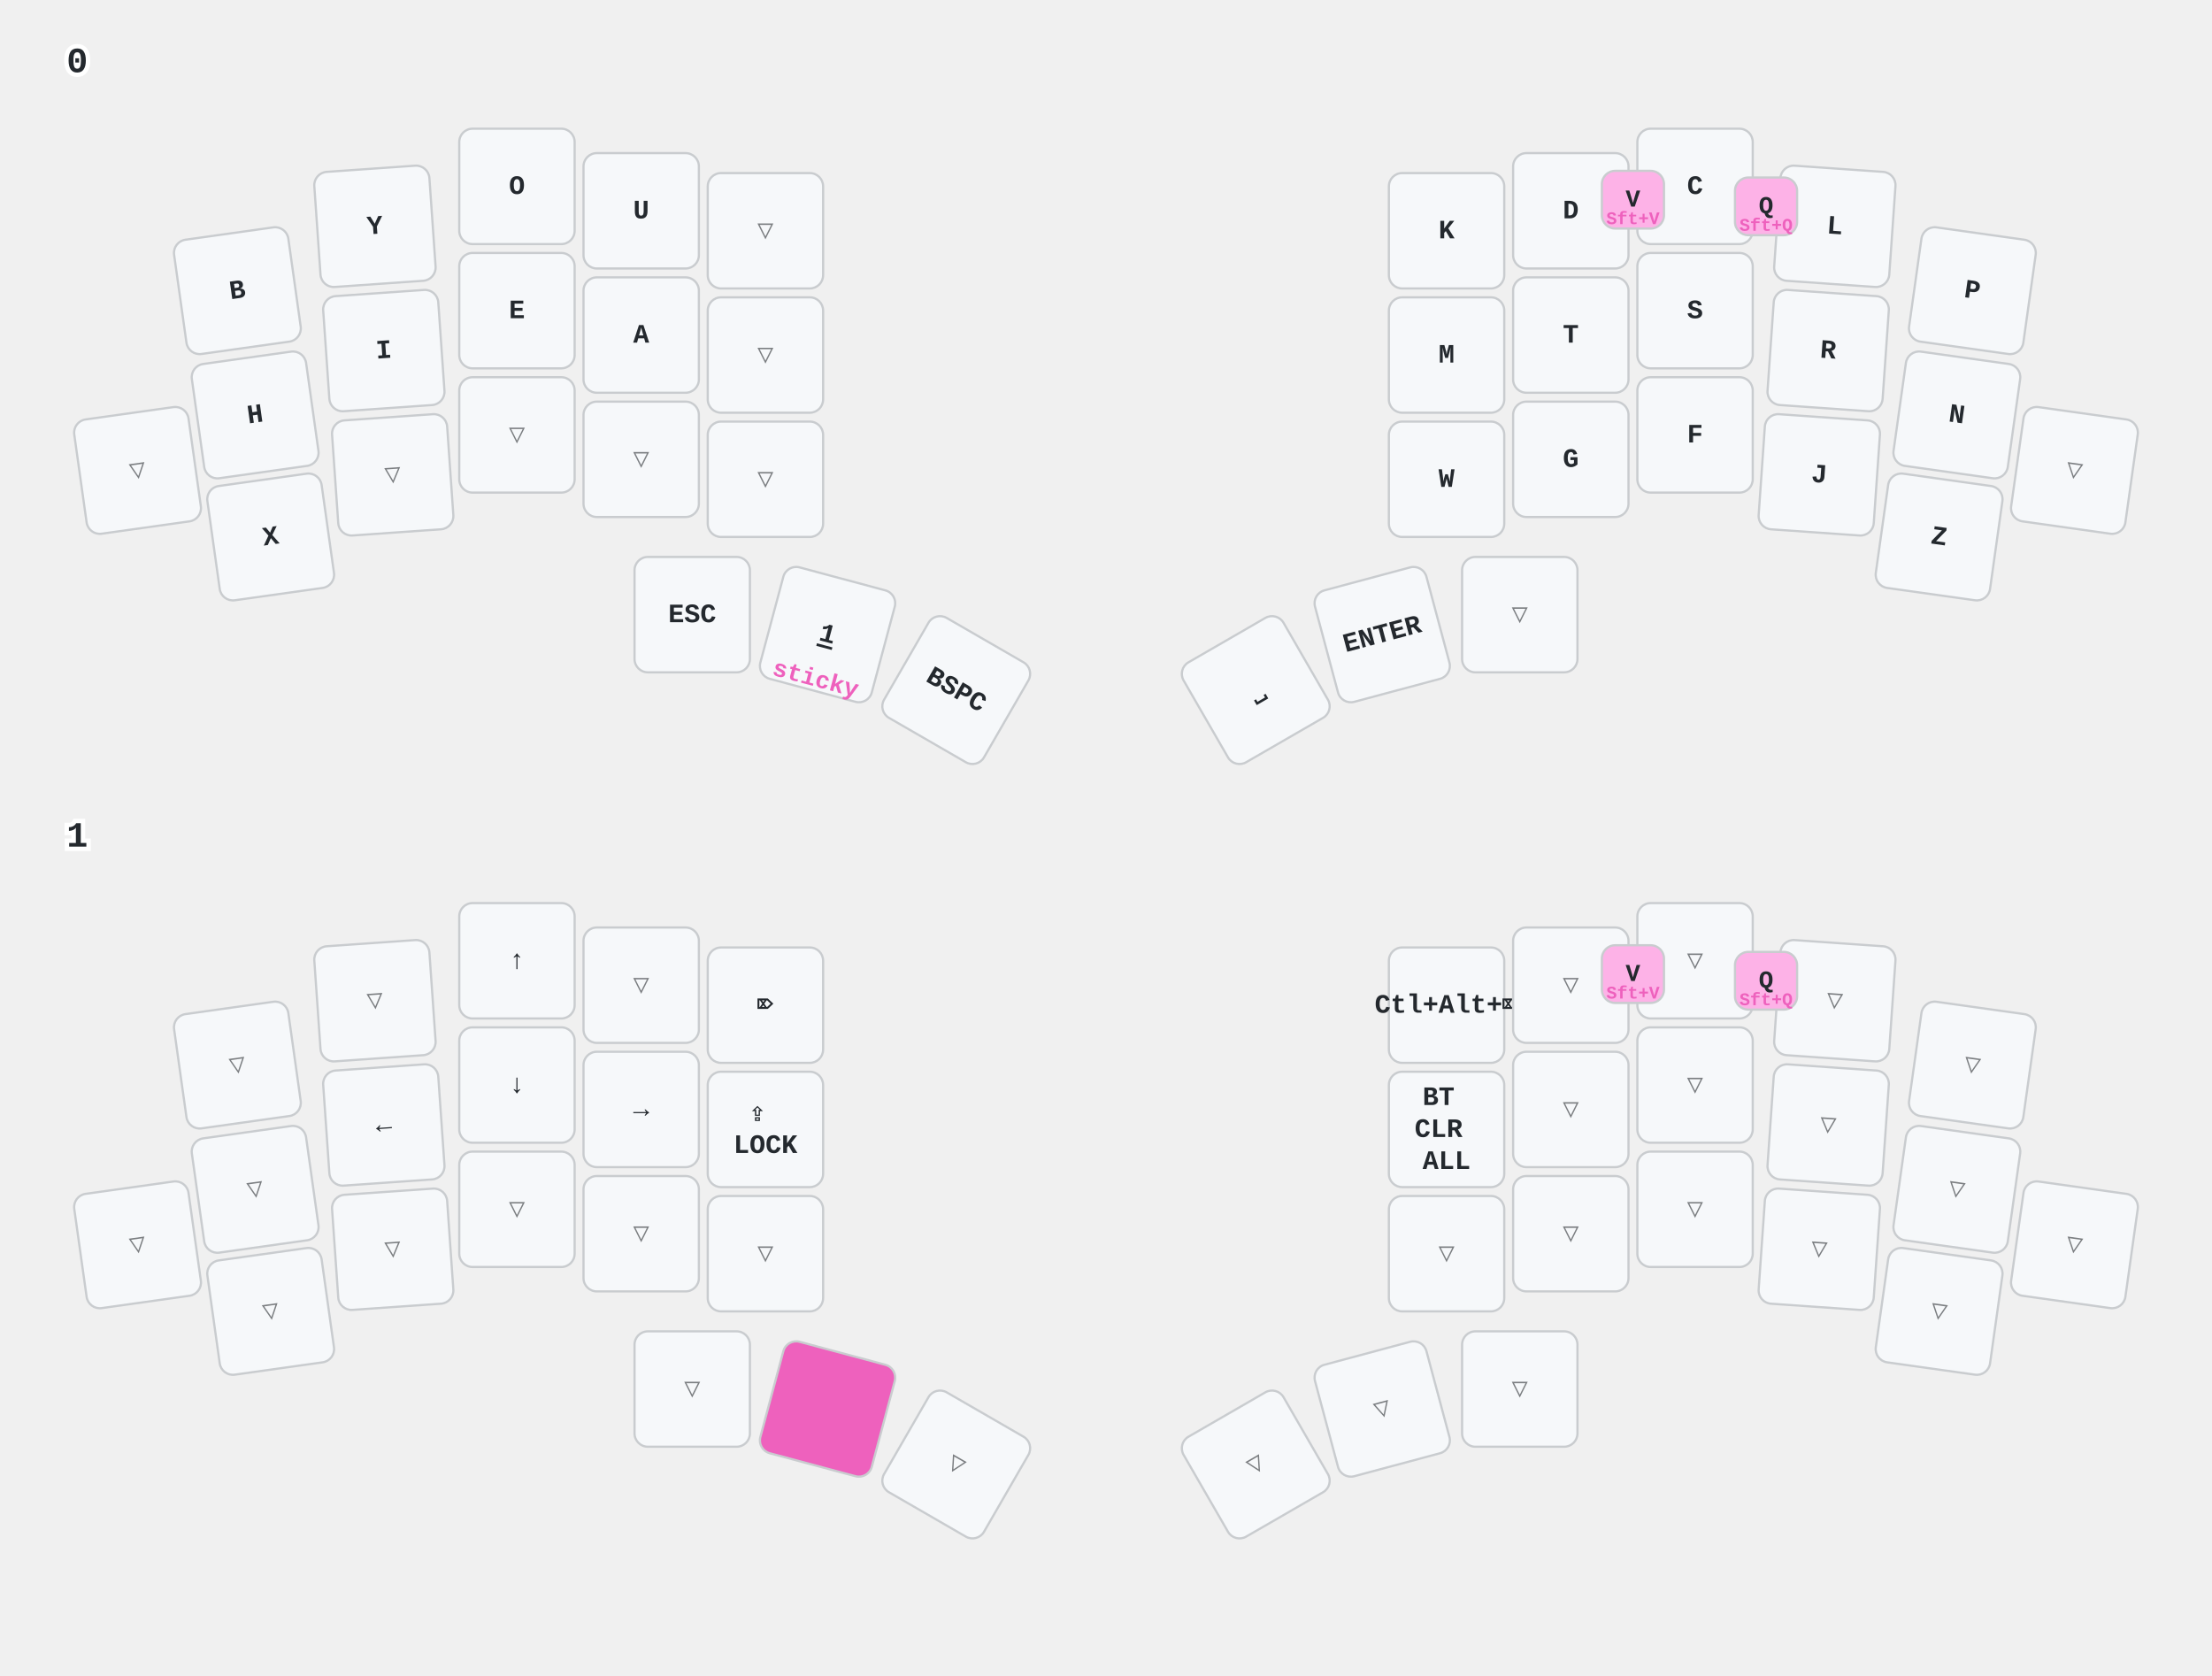
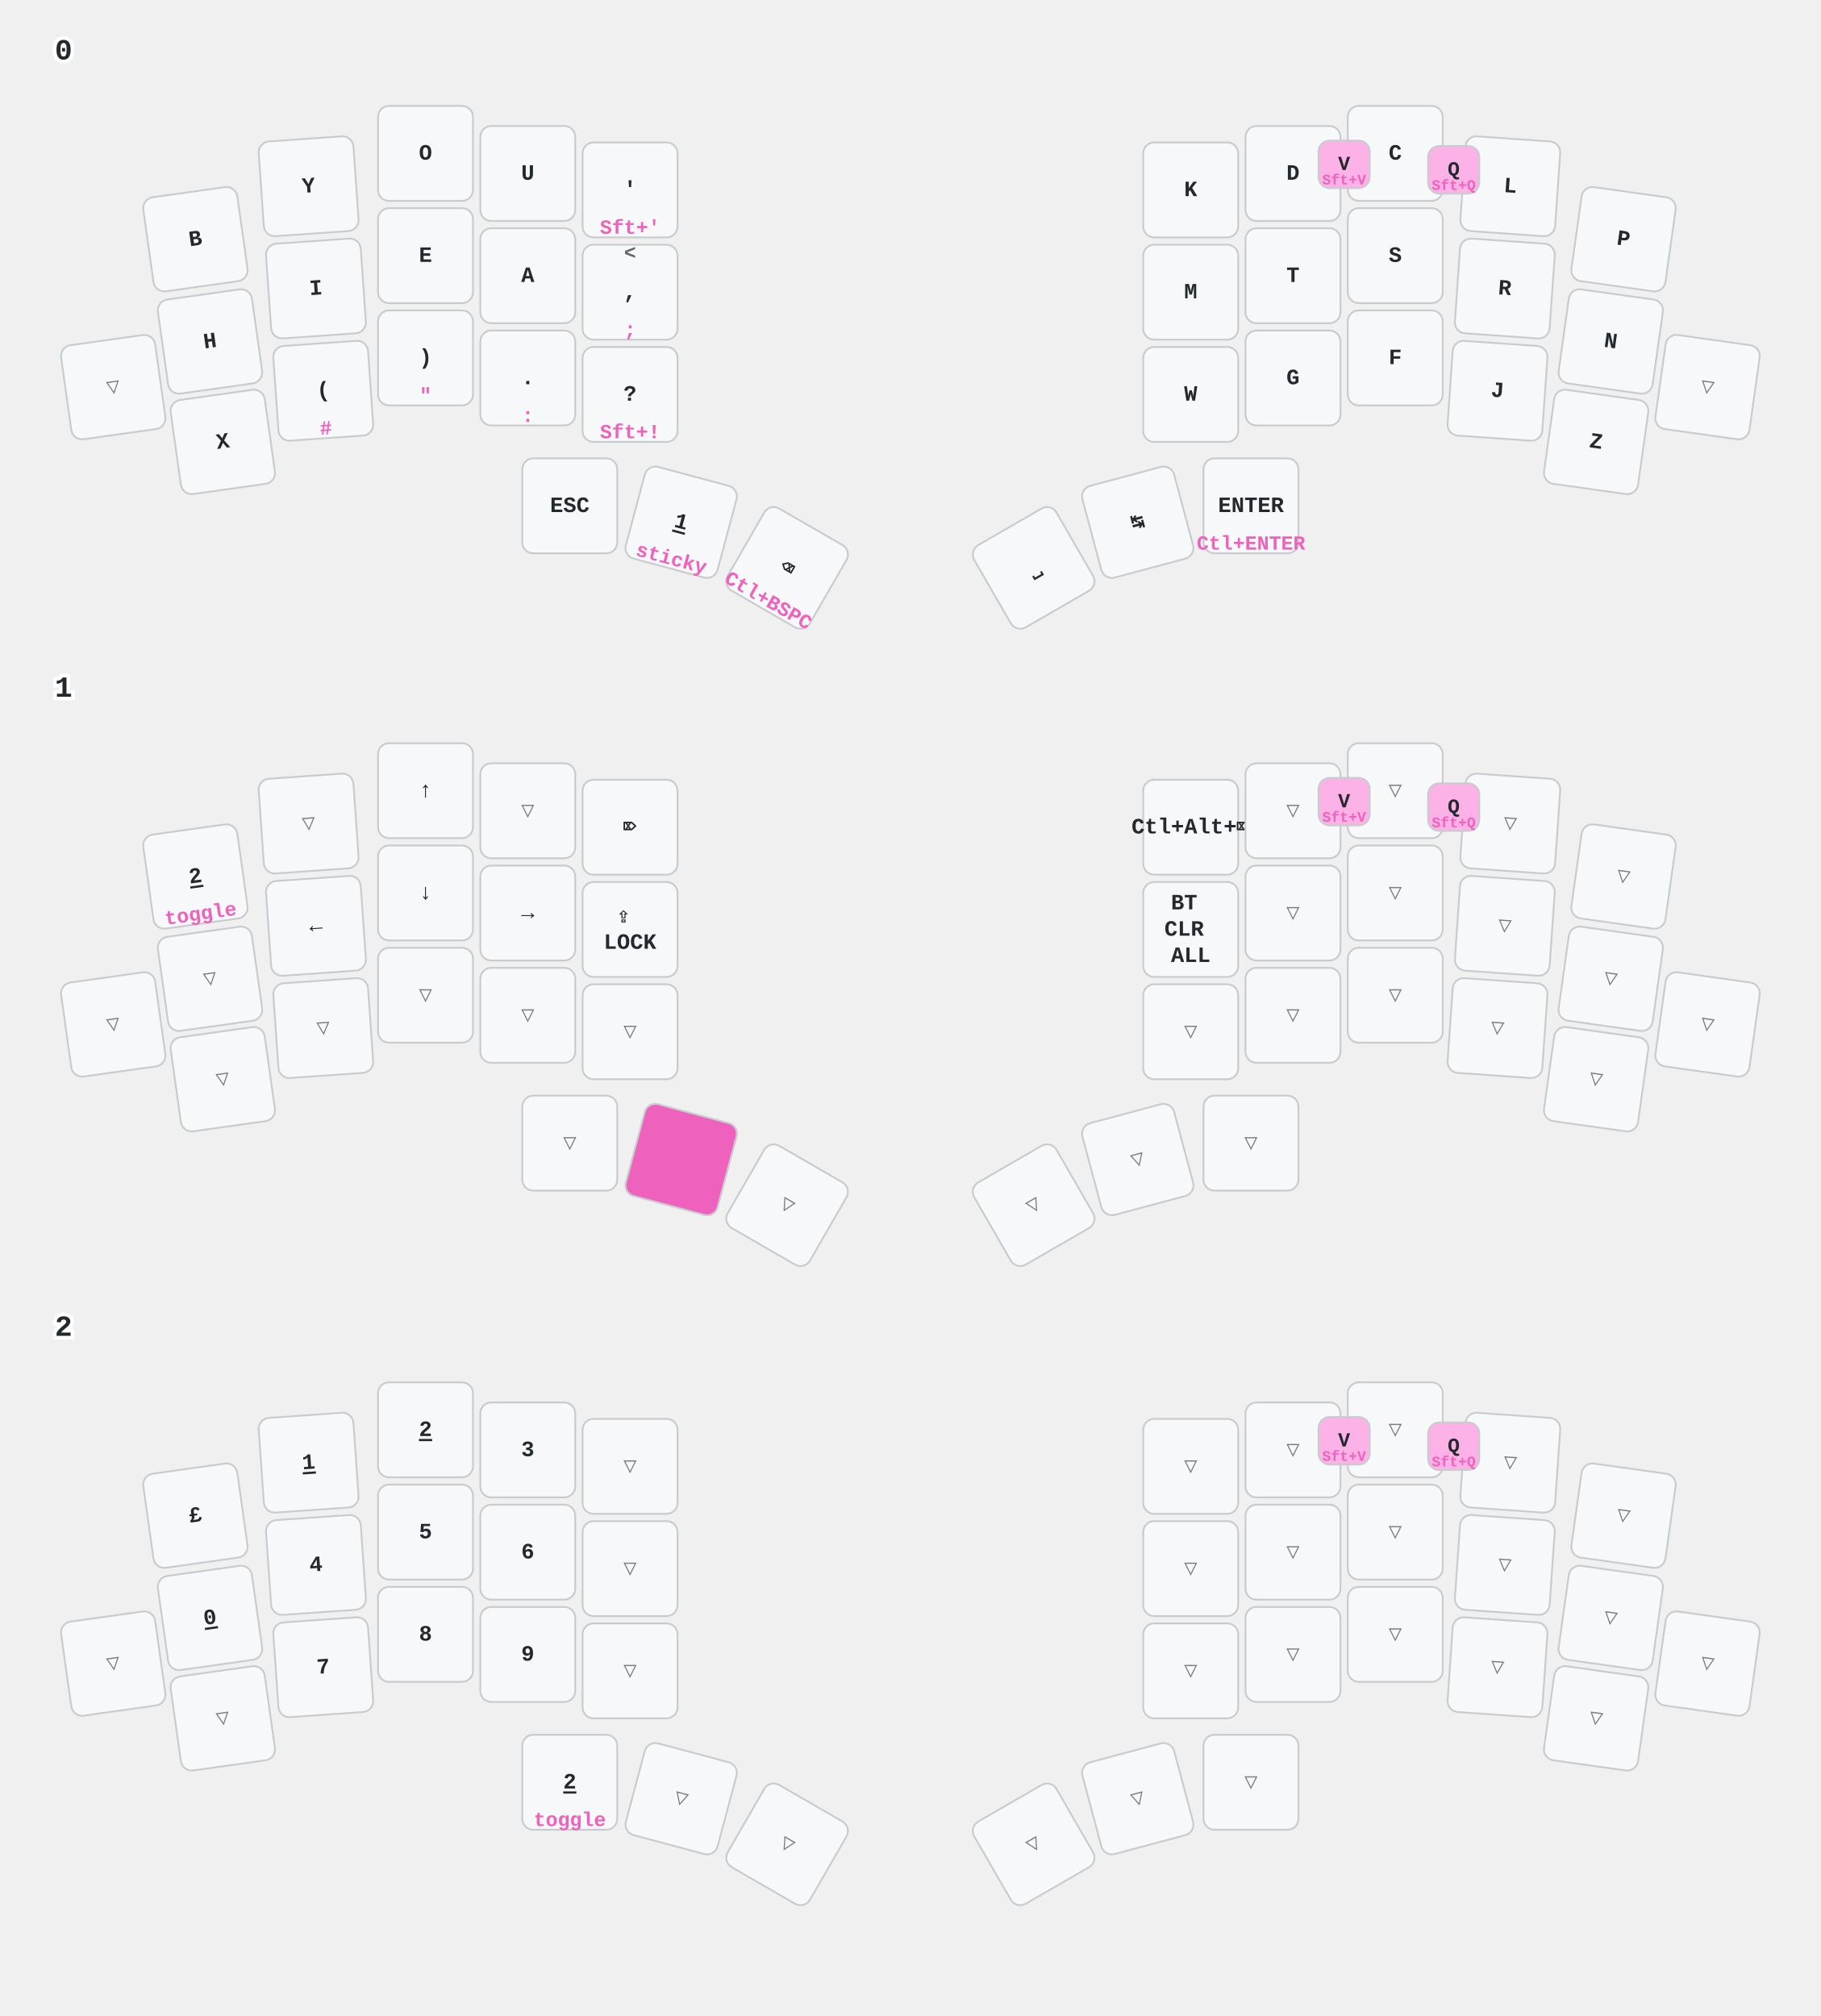
- <svg xmlns="http://www.w3.org/2000/svg" width="997" height="755" viewBox="0 0 997 755" class="keymap">
+ <svg xmlns="http://www.w3.org/2000/svg" width="997" height="1104" viewBox="0 0 997 1104" class="keymap">
  <style>/* inherit to force styles through use tags */
svg path {
    fill: inherit;
}

/* font and background color specifications */
svg.keymap {
    font-family: SFMono-Regular,Consolas,Liberation Mono,Menlo,monospace;
    font-size: 14px;
    font-kerning: normal;
    text-rendering: optimizeLegibility;
    fill: #24292e;
}

/* default key styling */
rect.key {
    fill: #f6f8fa;
}

rect.key, rect.combo {
    stroke: #c9cccf;
    stroke-width: 1;
}

/* default key side styling, only used is draw_key_sides is set */
rect.side {
    filter: brightness(90%);
}

/* color accent for combo boxes */
rect.combo, rect.combo-separate {
    fill: #cdf;
}

/* color accent for held keys */
rect.held, rect.combo.held {
    fill: #fdd;
}

/* color accent for ghost (optional) keys */
rect.ghost, rect.combo.ghost {
    stroke-dasharray: 4, 4;
    stroke-width: 2;
}

text {
    text-anchor: middle;
    dominant-baseline: middle;
}

/* styling for layer labels */
text.label {
    font-weight: bold;
    text-anchor: start;
    stroke: white;
    stroke-width: 4;
    paint-order: stroke;
}

/* styling for optional footer */
text.footer {
    text-anchor: end;
    dominant-baseline: auto;
    stroke: white;
    stroke-width: 4;
    paint-order: stroke;
}

/* styling for combo tap, and key non-tap label text */
text.combo, text.hold, text.shifted, text.left, text.right {
    font-size: 11px;
}

text.hold {
    text-anchor: middle;
    dominant-baseline: auto;
}

text.shifted {
    text-anchor: middle;
    dominant-baseline: hanging;
}

text.left {
    text-anchor: start;
}

text.right {
    text-anchor: end;
}

text.layer-activator {
    text-decoration: underline;
}

/* styling for hold/shifted label text in combo box */
text.combo.hold, text.combo.shifted, text.combo.left, text.combo.right {
    font-size: 8px;
}

/* lighter symbol for transparent keys */
text.trans {
    fill: #7b7e81;
}

/* styling for combo dendrons */
path.combo {
    stroke-width: 1;
    stroke: gray;
    fill: none;
}

/* Start Tabler Icons Cleanup */
/* cannot use height/width with glyphs */
.icon-tabler &gt; path {
    fill: inherit;
    stroke: inherit;
    stroke-width: 2;
}
/* hide tabler's default box */
.icon-tabler &gt; path[stroke="none"][fill="none"] {
    visibility: hidden;
}
/* End Tabler Icons Cleanup */

/* font and background color specifications */
    svg.keymap {
      font-family: Ubuntu Mono, Inconsolata, Consolas, Liberation Mono, Menlo, monospace;
      font-size: 12px;
      font-weight: bold;
      text-rendering: optimizeLegibility;
    }

    /* default key styling */
    rect {
        fill: #f6f8fa;
        stroke: #c9cccf;
        stroke-width: 1;
    }

    /* color accent for combo boxes */
    rect.combo {
        fill: #fdb2e7;
    }

    /* color accent for held keys */
    rect.held, rect.combo.held {
        fill: #ee61bd;
    }

    /* color accent for ghost (optional) keys */
    rect.ghost, rect.combo.ghost {
        fill: #ddd;
    }

    text {
        text-anchor: middle;
        dominant-baseline: middle;
    }

    /* styling for layer labels */
    text.label {
        font-weight: bold;
        font-size: 16px;
        text-anchor: start;
        stroke: white;
        fill: #ee61bd
        stroke-width: 2;
        paint-order: stroke;
    }

    /* styling for combo tap, and key hold/shifted label text */
    text.combo, text.hold, text.shifted {
        font-size: 11px;
    }

    text.hold {
        text-anchor: middle;
        dominant-baseline: auto;
        fill: #ee61bd;
    }

    text.shifted {
        text-anchor: middle;
        dominant-baseline: hanging;
        opacity: 0.7;
    }

    /* styling for hold/shifted label text in combo box */
    text.combo.hold, text.combo.shifted {
        font-size: 8px;
    }

    /* styling for combo dendrons */
    path {
        stroke-width: 1;
        stroke: gray;
        fill: none;
    }
    path.combo {
      stroke-dasharray: 4, 4;
      stroke-opacity: 0.3;
    }
    path.combo {
      stroke-dasharray: 4, 4;
      stroke-opacity: 0.3;
    }</style>
  <g transform="translate(30, 0)" class="layer-0">
    <text x="0" y="28" class="label" id="x_x">0</text>
    <g transform="translate(0, 56)">
      <g transform="translate(77, 75) rotate(-8.0)" class="key keypos-0">
        <rect rx="6" ry="6" x="-26" y="-26" width="52" height="52" class="key" />
        <text x="0" y="0" class="key tap">B</text>
      </g>
      <g transform="translate(139, 46) rotate(-4.0)" class="key keypos-1">
        <rect rx="6" ry="6" x="-26" y="-26" width="52" height="52" class="key" />
        <text x="0" y="0" class="key tap">Y</text>
      </g>
      <g transform="translate(203, 28)" class="key keypos-2">
        <rect rx="6" ry="6" x="-26" y="-26" width="52" height="52" class="key" />
        <text x="0" y="0" class="key tap">O</text>
      </g>
      <g transform="translate(259, 39)" class="key keypos-3">
        <rect rx="6" ry="6" x="-26" y="-26" width="52" height="52" class="key" />
        <text x="0" y="0" class="key tap">U</text>
      </g>
-       <g transform="translate(315, 48)" class="key trans keypos-4">
-         <rect rx="6" ry="6" x="-26" y="-26" width="52" height="52" class="key trans" />
-         <text x="0" y="0" class="key trans tap">▽</text>
+       <g transform="translate(315, 48)" class="key keypos-4">
+         <rect rx="6" ry="6" x="-26" y="-26" width="52" height="52" class="key" />
+         <text x="0" y="0" class="key tap">'</text>
+         <text x="0" y="24" class="key hold">Sft+'</text>
      </g>
      <g transform="translate(622, 48)" class="key keypos-5">
        <rect rx="6" ry="6" x="-26" y="-26" width="52" height="52" class="key" />
        <text x="0" y="0" class="key tap">K</text>
      </g>
      <g transform="translate(678, 39)" class="key keypos-6">
        <rect rx="6" ry="6" x="-26" y="-26" width="52" height="52" class="key" />
        <text x="0" y="0" class="key tap">D</text>
      </g>
      <g transform="translate(734, 28)" class="key keypos-7">
        <rect rx="6" ry="6" x="-26" y="-26" width="52" height="52" class="key" />
        <text x="0" y="0" class="key tap">C</text>
      </g>
      <g transform="translate(797, 46) rotate(4.0)" class="key keypos-8">
        <rect rx="6" ry="6" x="-26" y="-26" width="52" height="52" class="key" />
        <text x="0" y="0" class="key tap">L</text>
      </g>
      <g transform="translate(859, 75) rotate(8.0)" class="key keypos-9">
        <rect rx="6" ry="6" x="-26" y="-26" width="52" height="52" class="key" />
        <text x="0" y="0" class="key tap">P</text>
      </g>
      <g transform="translate(32, 156) rotate(-8.0)" class="key trans keypos-10">
        <rect rx="6" ry="6" x="-26" y="-26" width="52" height="52" class="key trans" />
        <text x="0" y="0" class="key trans tap">▽</text>
      </g>
      <g transform="translate(85, 131) rotate(-8.0)" class="key keypos-11">
        <rect rx="6" ry="6" x="-26" y="-26" width="52" height="52" class="key" />
        <text x="0" y="0" class="key tap">H</text>
      </g>
      <g transform="translate(143, 102) rotate(-4.0)" class="key keypos-12">
        <rect rx="6" ry="6" x="-26" y="-26" width="52" height="52" class="key" />
        <text x="0" y="0" class="key tap">I</text>
      </g>
      <g transform="translate(203, 84)" class="key keypos-13">
        <rect rx="6" ry="6" x="-26" y="-26" width="52" height="52" class="key" />
        <text x="0" y="0" class="key tap">E</text>
      </g>
      <g transform="translate(259, 95)" class="key keypos-14">
        <rect rx="6" ry="6" x="-26" y="-26" width="52" height="52" class="key" />
        <text x="0" y="0" class="key tap">A</text>
      </g>
-       <g transform="translate(315, 104)" class="key trans keypos-15">
-         <rect rx="6" ry="6" x="-26" y="-26" width="52" height="52" class="key trans" />
-         <text x="0" y="0" class="key trans tap">▽</text>
+       <g transform="translate(315, 104)" class="key keypos-15">
+         <rect rx="6" ry="6" x="-26" y="-26" width="52" height="52" class="key" />
+         <text x="0" y="0" class="key tap">,</text>
+         <text x="0" y="24" class="key hold">;</text>
+         <text x="0" y="-24" class="key shifted">&lt;</text>
      </g>
      <g transform="translate(622, 104)" class="key keypos-16">
        <rect rx="6" ry="6" x="-26" y="-26" width="52" height="52" class="key" />
        <text x="0" y="0" class="key tap">M</text>
      </g>
      <g transform="translate(678, 95)" class="key keypos-17">
        <rect rx="6" ry="6" x="-26" y="-26" width="52" height="52" class="key" />
        <text x="0" y="0" class="key tap">T</text>
      </g>
      <g transform="translate(734, 84)" class="key keypos-18">
        <rect rx="6" ry="6" x="-26" y="-26" width="52" height="52" class="key" />
        <text x="0" y="0" class="key tap">S</text>
      </g>
      <g transform="translate(794, 102) rotate(4.0)" class="key keypos-19">
        <rect rx="6" ry="6" x="-26" y="-26" width="52" height="52" class="key" />
        <text x="0" y="0" class="key tap">R</text>
      </g>
      <g transform="translate(852, 131) rotate(8.0)" class="key keypos-20">
        <rect rx="6" ry="6" x="-26" y="-26" width="52" height="52" class="key" />
        <text x="0" y="0" class="key tap">N</text>
      </g>
      <g transform="translate(905, 156) rotate(8.0)" class="key trans keypos-21">
        <rect rx="6" ry="6" x="-26" y="-26" width="52" height="52" class="key trans" />
        <text x="0" y="0" class="key trans tap">▽</text>
      </g>
      <g transform="translate(92, 186) rotate(-8.0)" class="key keypos-22">
        <rect rx="6" ry="6" x="-26" y="-26" width="52" height="52" class="key" />
        <text x="0" y="0" class="key tap">X</text>
      </g>
-       <g transform="translate(147, 158) rotate(-4.0)" class="key trans keypos-23">
-         <rect rx="6" ry="6" x="-26" y="-26" width="52" height="52" class="key trans" />
-         <text x="0" y="0" class="key trans tap">▽</text>
-       </g>
-       <g transform="translate(203, 140)" class="key trans keypos-24">
-         <rect rx="6" ry="6" x="-26" y="-26" width="52" height="52" class="key trans" />
-         <text x="0" y="0" class="key trans tap">▽</text>
-       </g>
-       <g transform="translate(259, 151)" class="key trans keypos-25">
-         <rect rx="6" ry="6" x="-26" y="-26" width="52" height="52" class="key trans" />
-         <text x="0" y="0" class="key trans tap">▽</text>
-       </g>
-       <g transform="translate(315, 160)" class="key trans keypos-26">
-         <rect rx="6" ry="6" x="-26" y="-26" width="52" height="52" class="key trans" />
-         <text x="0" y="0" class="key trans tap">▽</text>
+       <g transform="translate(147, 158) rotate(-4.0)" class="key keypos-23">
+         <rect rx="6" ry="6" x="-26" y="-26" width="52" height="52" class="key" />
+         <text x="0" y="0" class="key tap">(</text>
+         <text x="0" y="24" class="key hold">#</text>
+       </g>
+       <g transform="translate(203, 140)" class="key keypos-24">
+         <rect rx="6" ry="6" x="-26" y="-26" width="52" height="52" class="key" />
+         <text x="0" y="0" class="key tap">)</text>
+         <text x="0" y="24" class="key hold">"</text>
+       </g>
+       <g transform="translate(259, 151)" class="key keypos-25">
+         <rect rx="6" ry="6" x="-26" y="-26" width="52" height="52" class="key" />
+         <text x="0" y="0" class="key tap">.</text>
+         <text x="0" y="24" class="key hold">:</text>
+       </g>
+       <g transform="translate(315, 160)" class="key keypos-26">
+         <rect rx="6" ry="6" x="-26" y="-26" width="52" height="52" class="key" />
+         <text x="0" y="0" class="key tap">?</text>
+         <text x="0" y="24" class="key hold">Sft+!</text>
      </g>
      <g transform="translate(622, 160)" class="key keypos-27">
        <rect rx="6" ry="6" x="-26" y="-26" width="52" height="52" class="key" />
        <text x="0" y="0" class="key tap">W</text>
      </g>
      <g transform="translate(678, 151)" class="key keypos-28">
        <rect rx="6" ry="6" x="-26" y="-26" width="52" height="52" class="key" />
        <text x="0" y="0" class="key tap">G</text>
      </g>
      <g transform="translate(734, 140)" class="key keypos-29">
        <rect rx="6" ry="6" x="-26" y="-26" width="52" height="52" class="key" />
        <text x="0" y="0" class="key tap">F</text>
      </g>
      <g transform="translate(790, 158) rotate(4.0)" class="key keypos-30">
        <rect rx="6" ry="6" x="-26" y="-26" width="52" height="52" class="key" />
        <text x="0" y="0" class="key tap">J</text>
      </g>
      <g transform="translate(844, 186) rotate(8.0)" class="key keypos-31">
        <rect rx="6" ry="6" x="-26" y="-26" width="52" height="52" class="key" />
        <text x="0" y="0" class="key tap">Z</text>
      </g>
      <g transform="translate(282, 221)" class="key keypos-32">
        <rect rx="6" ry="6" x="-26" y="-26" width="52" height="52" class="key" />
        <text x="0" y="0" class="key tap">ESC</text>
      </g>
      <g transform="translate(343, 230) rotate(15.0)" class="key keypos-33">
        <rect rx="6" ry="6" x="-26" y="-26" width="52" height="52" class="key" />
        <a href="#x_x">
          <text x="0" y="0" class="key tap layer-activator">1</text>
        </a>
        <text x="0" y="24" class="key hold">sticky</text>
      </g>
      <g transform="translate(401, 255) rotate(30.0)" class="key keypos-34">
        <rect rx="6" ry="6" x="-26" y="-26" width="52" height="52" class="key" />
-         <text x="0" y="0" class="key tap">BSPC</text>
+         <text x="0" y="0" class="key tap">⌫</text>
+         <text x="0" y="24" class="key hold">Ctl+BSPC</text>
      </g>
      <g transform="translate(536, 255) rotate(-30.0)" class="key keypos-35">
        <rect rx="6" ry="6" x="-26" y="-26" width="52" height="52" class="key" />
        <text x="0" y="0" class="key tap">⎵</text>
      </g>
      <g transform="translate(593, 230) rotate(-15.0)" class="key keypos-36">
        <rect rx="6" ry="6" x="-26" y="-26" width="52" height="52" class="key" />
+         <text x="0" y="0" class="key tap">↹</text>
+       </g>
+       <g transform="translate(655, 221)" class="key keypos-37">
+         <rect rx="6" ry="6" x="-26" y="-26" width="52" height="52" class="key" />
        <text x="0" y="0" class="key tap">ENTER</text>
-       </g>
-       <g transform="translate(655, 221)" class="key trans keypos-37">
-         <rect rx="6" ry="6" x="-26" y="-26" width="52" height="52" class="key trans" />
-         <text x="0" y="0" class="key trans tap">▽</text>
+         <text x="0" y="24" class="key hold">Ctl+ENTER</text>
      </g>
      <g class="combo combopos-0">
        <rect rx="6" ry="6" x="692" y="21" width="28" height="26" class="combo" />
        <text x="706" y="34" class="combo tap">V</text>
        <text x="706" y="45" class="combo hold">Sft+V</text>
      </g>
      <g class="combo combopos-1">
        <rect rx="6" ry="6" x="752" y="24" width="28" height="26" class="combo" />
        <text x="766" y="37" class="combo tap">Q</text>
        <text x="766" y="48" class="combo hold">Sft+Q</text>
      </g>
    </g>
  </g>
  <g transform="translate(30, 349)" class="layer-1">
    <text x="0" y="28" class="label" id="x_x">1</text>
    <g transform="translate(0, 56)">
-       <g transform="translate(77, 75) rotate(-8.0)" class="key trans keypos-0">
-         <rect rx="6" ry="6" x="-26" y="-26" width="52" height="52" class="key trans" />
-         <text x="0" y="0" class="key trans tap">▽</text>
+       <g transform="translate(77, 75) rotate(-8.0)" class="key keypos-0">
+         <rect rx="6" ry="6" x="-26" y="-26" width="52" height="52" class="key" />
+         <a href="#x_x">
+           <text x="0" y="0" class="key tap layer-activator">2</text>
+         </a>
+         <text x="0" y="24" class="key hold">toggle</text>
      </g>
      <g transform="translate(139, 46) rotate(-4.0)" class="key trans keypos-1">
        <rect rx="6" ry="6" x="-26" y="-26" width="52" height="52" class="key trans" />
        <text x="0" y="0" class="key trans tap">▽</text>
      </g>
      <g transform="translate(203, 28)" class="key keypos-2">
        <rect rx="6" ry="6" x="-26" y="-26" width="52" height="52" class="key" />
        <text x="0" y="0" class="key tap">↑</text>
      </g>
      <g transform="translate(259, 39)" class="key trans keypos-3">
        <rect rx="6" ry="6" x="-26" y="-26" width="52" height="52" class="key trans" />
        <text x="0" y="0" class="key trans tap">▽</text>
      </g>
      <g transform="translate(315, 48)" class="key keypos-4">
        <rect rx="6" ry="6" x="-26" y="-26" width="52" height="52" class="key" />
        <text x="0" y="0" class="key tap">⌦</text>
      </g>
      <g transform="translate(622, 48)" class="key keypos-5">
        <rect rx="6" ry="6" x="-26" y="-26" width="52" height="52" class="key" />
        <text x="0" y="0" class="key tap">Ctl+Alt+⌦</text>
      </g>
      <g transform="translate(678, 39)" class="key trans keypos-6">
        <rect rx="6" ry="6" x="-26" y="-26" width="52" height="52" class="key trans" />
        <text x="0" y="0" class="key trans tap">▽</text>
      </g>
      <g transform="translate(734, 28)" class="key trans keypos-7">
        <rect rx="6" ry="6" x="-26" y="-26" width="52" height="52" class="key trans" />
        <text x="0" y="0" class="key trans tap">▽</text>
      </g>
      <g transform="translate(797, 46) rotate(4.0)" class="key trans keypos-8">
        <rect rx="6" ry="6" x="-26" y="-26" width="52" height="52" class="key trans" />
        <text x="0" y="0" class="key trans tap">▽</text>
      </g>
      <g transform="translate(859, 75) rotate(8.0)" class="key trans keypos-9">
        <rect rx="6" ry="6" x="-26" y="-26" width="52" height="52" class="key trans" />
        <text x="0" y="0" class="key trans tap">▽</text>
      </g>
      <g transform="translate(32, 156) rotate(-8.0)" class="key trans keypos-10">
        <rect rx="6" ry="6" x="-26" y="-26" width="52" height="52" class="key trans" />
        <text x="0" y="0" class="key trans tap">▽</text>
      </g>
      <g transform="translate(85, 131) rotate(-8.0)" class="key trans keypos-11">
        <rect rx="6" ry="6" x="-26" y="-26" width="52" height="52" class="key trans" />
        <text x="0" y="0" class="key trans tap">▽</text>
      </g>
      <g transform="translate(143, 102) rotate(-4.0)" class="key keypos-12">
        <rect rx="6" ry="6" x="-26" y="-26" width="52" height="52" class="key" />
        <text x="0" y="0" class="key tap">←</text>
      </g>
      <g transform="translate(203, 84)" class="key keypos-13">
        <rect rx="6" ry="6" x="-26" y="-26" width="52" height="52" class="key" />
        <text x="0" y="0" class="key tap">↓</text>
      </g>
      <g transform="translate(259, 95)" class="key keypos-14">
        <rect rx="6" ry="6" x="-26" y="-26" width="52" height="52" class="key" />
        <text x="0" y="0" class="key tap">→</text>
      </g>
      <g transform="translate(315, 104)" class="key keypos-15">
        <rect rx="6" ry="6" x="-26" y="-26" width="52" height="52" class="key" />
        <text x="0" y="0" class="key tap">
          <tspan x="0" dy="-0.6em">⇪</tspan>
          <tspan x="0" dy="1.2em">LOCK</tspan>
        </text>
      </g>
      <g transform="translate(622, 104)" class="key keypos-16">
        <rect rx="6" ry="6" x="-26" y="-26" width="52" height="52" class="key" />
        <text x="0" y="0" class="key tap">
          <tspan x="0" dy="-1.2em">BT</tspan>
          <tspan x="0" dy="1.2em">CLR</tspan>
          <tspan x="0" dy="1.2em">ALL</tspan>
        </text>
      </g>
      <g transform="translate(678, 95)" class="key trans keypos-17">
        <rect rx="6" ry="6" x="-26" y="-26" width="52" height="52" class="key trans" />
        <text x="0" y="0" class="key trans tap">▽</text>
      </g>
      <g transform="translate(734, 84)" class="key trans keypos-18">
        <rect rx="6" ry="6" x="-26" y="-26" width="52" height="52" class="key trans" />
        <text x="0" y="0" class="key trans tap">▽</text>
      </g>
      <g transform="translate(794, 102) rotate(4.0)" class="key trans keypos-19">
        <rect rx="6" ry="6" x="-26" y="-26" width="52" height="52" class="key trans" />
        <text x="0" y="0" class="key trans tap">▽</text>
      </g>
      <g transform="translate(852, 131) rotate(8.0)" class="key trans keypos-20">
        <rect rx="6" ry="6" x="-26" y="-26" width="52" height="52" class="key trans" />
        <text x="0" y="0" class="key trans tap">▽</text>
      </g>
      <g transform="translate(905, 156) rotate(8.0)" class="key trans keypos-21">
        <rect rx="6" ry="6" x="-26" y="-26" width="52" height="52" class="key trans" />
        <text x="0" y="0" class="key trans tap">▽</text>
      </g>
      <g transform="translate(92, 186) rotate(-8.0)" class="key trans keypos-22">
        <rect rx="6" ry="6" x="-26" y="-26" width="52" height="52" class="key trans" />
        <text x="0" y="0" class="key trans tap">▽</text>
      </g>
      <g transform="translate(147, 158) rotate(-4.0)" class="key trans keypos-23">
        <rect rx="6" ry="6" x="-26" y="-26" width="52" height="52" class="key trans" />
        <text x="0" y="0" class="key trans tap">▽</text>
      </g>
      <g transform="translate(203, 140)" class="key trans keypos-24">
        <rect rx="6" ry="6" x="-26" y="-26" width="52" height="52" class="key trans" />
        <text x="0" y="0" class="key trans tap">▽</text>
      </g>
      <g transform="translate(259, 151)" class="key trans keypos-25">
        <rect rx="6" ry="6" x="-26" y="-26" width="52" height="52" class="key trans" />
        <text x="0" y="0" class="key trans tap">▽</text>
      </g>
      <g transform="translate(315, 160)" class="key trans keypos-26">
        <rect rx="6" ry="6" x="-26" y="-26" width="52" height="52" class="key trans" />
        <text x="0" y="0" class="key trans tap">▽</text>
      </g>
      <g transform="translate(622, 160)" class="key trans keypos-27">
        <rect rx="6" ry="6" x="-26" y="-26" width="52" height="52" class="key trans" />
        <text x="0" y="0" class="key trans tap">▽</text>
      </g>
      <g transform="translate(678, 151)" class="key trans keypos-28">
        <rect rx="6" ry="6" x="-26" y="-26" width="52" height="52" class="key trans" />
        <text x="0" y="0" class="key trans tap">▽</text>
      </g>
      <g transform="translate(734, 140)" class="key trans keypos-29">
        <rect rx="6" ry="6" x="-26" y="-26" width="52" height="52" class="key trans" />
        <text x="0" y="0" class="key trans tap">▽</text>
      </g>
      <g transform="translate(790, 158) rotate(4.0)" class="key trans keypos-30">
        <rect rx="6" ry="6" x="-26" y="-26" width="52" height="52" class="key trans" />
        <text x="0" y="0" class="key trans tap">▽</text>
      </g>
      <g transform="translate(844, 186) rotate(8.0)" class="key trans keypos-31">
        <rect rx="6" ry="6" x="-26" y="-26" width="52" height="52" class="key trans" />
        <text x="0" y="0" class="key trans tap">▽</text>
      </g>
      <g transform="translate(282, 221)" class="key trans keypos-32">
        <rect rx="6" ry="6" x="-26" y="-26" width="52" height="52" class="key trans" />
        <text x="0" y="0" class="key trans tap">▽</text>
      </g>
      <g transform="translate(343, 230) rotate(15.0)" class="key held keypos-33">
        <rect rx="6" ry="6" x="-26" y="-26" width="52" height="52" class="key held" />
      </g>
      <g transform="translate(401, 255) rotate(30.0)" class="key trans keypos-34">
        <rect rx="6" ry="6" x="-26" y="-26" width="52" height="52" class="key trans" />
        <text x="0" y="0" class="key trans tap">▽</text>
      </g>
      <g transform="translate(536, 255) rotate(-30.0)" class="key trans keypos-35">
        <rect rx="6" ry="6" x="-26" y="-26" width="52" height="52" class="key trans" />
        <text x="0" y="0" class="key trans tap">▽</text>
      </g>
      <g transform="translate(593, 230) rotate(-15.0)" class="key trans keypos-36">
        <rect rx="6" ry="6" x="-26" y="-26" width="52" height="52" class="key trans" />
        <text x="0" y="0" class="key trans tap">▽</text>
      </g>
      <g transform="translate(655, 221)" class="key trans keypos-37">
        <rect rx="6" ry="6" x="-26" y="-26" width="52" height="52" class="key trans" />
        <text x="0" y="0" class="key trans tap">▽</text>
      </g>
      <g class="combo combopos-0">
        <rect rx="6" ry="6" x="692" y="21" width="28" height="26" class="combo" />
        <text x="706" y="34" class="combo tap">V</text>
        <text x="706" y="45" class="combo hold">Sft+V</text>
      </g>
      <g class="combo combopos-1">
        <rect rx="6" ry="6" x="752" y="24" width="28" height="26" class="combo" />
        <text x="766" y="37" class="combo tap">Q</text>
        <text x="766" y="48" class="combo hold">Sft+Q</text>
      </g>
    </g>
  </g>
+   <g transform="translate(30, 699)" class="layer-2">
+     <text x="0" y="28" class="label" id="x_x">2</text>
+     <g transform="translate(0, 56)">
+       <g transform="translate(77, 75) rotate(-8.0)" class="key keypos-0">
+         <rect rx="6" ry="6" x="-26" y="-26" width="52" height="52" class="key" />
+         <text x="0" y="0" class="key tap">£</text>
+       </g>
+       <g transform="translate(139, 46) rotate(-4.0)" class="key keypos-1">
+         <rect rx="6" ry="6" x="-26" y="-26" width="52" height="52" class="key" />
+         <a href="#x_x">
+           <text x="0" y="0" class="key tap layer-activator">1</text>
+         </a>
+       </g>
+       <g transform="translate(203, 28)" class="key keypos-2">
+         <rect rx="6" ry="6" x="-26" y="-26" width="52" height="52" class="key" />
+         <a href="#x_x">
+           <text x="0" y="0" class="key tap layer-activator">2</text>
+         </a>
+       </g>
+       <g transform="translate(259, 39)" class="key keypos-3">
+         <rect rx="6" ry="6" x="-26" y="-26" width="52" height="52" class="key" />
+         <text x="0" y="0" class="key tap">3</text>
+       </g>
+       <g transform="translate(315, 48)" class="key trans keypos-4">
+         <rect rx="6" ry="6" x="-26" y="-26" width="52" height="52" class="key trans" />
+         <text x="0" y="0" class="key trans tap">▽</text>
+       </g>
+       <g transform="translate(622, 48)" class="key trans keypos-5">
+         <rect rx="6" ry="6" x="-26" y="-26" width="52" height="52" class="key trans" />
+         <text x="0" y="0" class="key trans tap">▽</text>
+       </g>
+       <g transform="translate(678, 39)" class="key trans keypos-6">
+         <rect rx="6" ry="6" x="-26" y="-26" width="52" height="52" class="key trans" />
+         <text x="0" y="0" class="key trans tap">▽</text>
+       </g>
+       <g transform="translate(734, 28)" class="key trans keypos-7">
+         <rect rx="6" ry="6" x="-26" y="-26" width="52" height="52" class="key trans" />
+         <text x="0" y="0" class="key trans tap">▽</text>
+       </g>
+       <g transform="translate(797, 46) rotate(4.0)" class="key trans keypos-8">
+         <rect rx="6" ry="6" x="-26" y="-26" width="52" height="52" class="key trans" />
+         <text x="0" y="0" class="key trans tap">▽</text>
+       </g>
+       <g transform="translate(859, 75) rotate(8.0)" class="key trans keypos-9">
+         <rect rx="6" ry="6" x="-26" y="-26" width="52" height="52" class="key trans" />
+         <text x="0" y="0" class="key trans tap">▽</text>
+       </g>
+       <g transform="translate(32, 156) rotate(-8.0)" class="key trans keypos-10">
+         <rect rx="6" ry="6" x="-26" y="-26" width="52" height="52" class="key trans" />
+         <text x="0" y="0" class="key trans tap">▽</text>
+       </g>
+       <g transform="translate(85, 131) rotate(-8.0)" class="key keypos-11">
+         <rect rx="6" ry="6" x="-26" y="-26" width="52" height="52" class="key" />
+         <a href="#x_x">
+           <text x="0" y="0" class="key tap layer-activator">0</text>
+         </a>
+       </g>
+       <g transform="translate(143, 102) rotate(-4.0)" class="key keypos-12">
+         <rect rx="6" ry="6" x="-26" y="-26" width="52" height="52" class="key" />
+         <text x="0" y="0" class="key tap">4</text>
+       </g>
+       <g transform="translate(203, 84)" class="key keypos-13">
+         <rect rx="6" ry="6" x="-26" y="-26" width="52" height="52" class="key" />
+         <text x="0" y="0" class="key tap">5</text>
+       </g>
+       <g transform="translate(259, 95)" class="key keypos-14">
+         <rect rx="6" ry="6" x="-26" y="-26" width="52" height="52" class="key" />
+         <text x="0" y="0" class="key tap">6</text>
+       </g>
+       <g transform="translate(315, 104)" class="key trans keypos-15">
+         <rect rx="6" ry="6" x="-26" y="-26" width="52" height="52" class="key trans" />
+         <text x="0" y="0" class="key trans tap">▽</text>
+       </g>
+       <g transform="translate(622, 104)" class="key trans keypos-16">
+         <rect rx="6" ry="6" x="-26" y="-26" width="52" height="52" class="key trans" />
+         <text x="0" y="0" class="key trans tap">▽</text>
+       </g>
+       <g transform="translate(678, 95)" class="key trans keypos-17">
+         <rect rx="6" ry="6" x="-26" y="-26" width="52" height="52" class="key trans" />
+         <text x="0" y="0" class="key trans tap">▽</text>
+       </g>
+       <g transform="translate(734, 84)" class="key trans keypos-18">
+         <rect rx="6" ry="6" x="-26" y="-26" width="52" height="52" class="key trans" />
+         <text x="0" y="0" class="key trans tap">▽</text>
+       </g>
+       <g transform="translate(794, 102) rotate(4.0)" class="key trans keypos-19">
+         <rect rx="6" ry="6" x="-26" y="-26" width="52" height="52" class="key trans" />
+         <text x="0" y="0" class="key trans tap">▽</text>
+       </g>
+       <g transform="translate(852, 131) rotate(8.0)" class="key trans keypos-20">
+         <rect rx="6" ry="6" x="-26" y="-26" width="52" height="52" class="key trans" />
+         <text x="0" y="0" class="key trans tap">▽</text>
+       </g>
+       <g transform="translate(905, 156) rotate(8.0)" class="key trans keypos-21">
+         <rect rx="6" ry="6" x="-26" y="-26" width="52" height="52" class="key trans" />
+         <text x="0" y="0" class="key trans tap">▽</text>
+       </g>
+       <g transform="translate(92, 186) rotate(-8.0)" class="key trans keypos-22">
+         <rect rx="6" ry="6" x="-26" y="-26" width="52" height="52" class="key trans" />
+         <text x="0" y="0" class="key trans tap">▽</text>
+       </g>
+       <g transform="translate(147, 158) rotate(-4.0)" class="key keypos-23">
+         <rect rx="6" ry="6" x="-26" y="-26" width="52" height="52" class="key" />
+         <text x="0" y="0" class="key tap">7</text>
+       </g>
+       <g transform="translate(203, 140)" class="key keypos-24">
+         <rect rx="6" ry="6" x="-26" y="-26" width="52" height="52" class="key" />
+         <text x="0" y="0" class="key tap">8</text>
+       </g>
+       <g transform="translate(259, 151)" class="key keypos-25">
+         <rect rx="6" ry="6" x="-26" y="-26" width="52" height="52" class="key" />
+         <text x="0" y="0" class="key tap">9</text>
+       </g>
+       <g transform="translate(315, 160)" class="key trans keypos-26">
+         <rect rx="6" ry="6" x="-26" y="-26" width="52" height="52" class="key trans" />
+         <text x="0" y="0" class="key trans tap">▽</text>
+       </g>
+       <g transform="translate(622, 160)" class="key trans keypos-27">
+         <rect rx="6" ry="6" x="-26" y="-26" width="52" height="52" class="key trans" />
+         <text x="0" y="0" class="key trans tap">▽</text>
+       </g>
+       <g transform="translate(678, 151)" class="key trans keypos-28">
+         <rect rx="6" ry="6" x="-26" y="-26" width="52" height="52" class="key trans" />
+         <text x="0" y="0" class="key trans tap">▽</text>
+       </g>
+       <g transform="translate(734, 140)" class="key trans keypos-29">
+         <rect rx="6" ry="6" x="-26" y="-26" width="52" height="52" class="key trans" />
+         <text x="0" y="0" class="key trans tap">▽</text>
+       </g>
+       <g transform="translate(790, 158) rotate(4.0)" class="key trans keypos-30">
+         <rect rx="6" ry="6" x="-26" y="-26" width="52" height="52" class="key trans" />
+         <text x="0" y="0" class="key trans tap">▽</text>
+       </g>
+       <g transform="translate(844, 186) rotate(8.0)" class="key trans keypos-31">
+         <rect rx="6" ry="6" x="-26" y="-26" width="52" height="52" class="key trans" />
+         <text x="0" y="0" class="key trans tap">▽</text>
+       </g>
+       <g transform="translate(282, 221)" class="key keypos-32">
+         <rect rx="6" ry="6" x="-26" y="-26" width="52" height="52" class="key" />
+         <a href="#x_x">
+           <text x="0" y="0" class="key tap layer-activator">2</text>
+         </a>
+         <text x="0" y="24" class="key hold">toggle</text>
+       </g>
+       <g transform="translate(343, 230) rotate(15.0)" class="key trans keypos-33">
+         <rect rx="6" ry="6" x="-26" y="-26" width="52" height="52" class="key trans" />
+         <text x="0" y="0" class="key trans tap">▽</text>
+       </g>
+       <g transform="translate(401, 255) rotate(30.0)" class="key trans keypos-34">
+         <rect rx="6" ry="6" x="-26" y="-26" width="52" height="52" class="key trans" />
+         <text x="0" y="0" class="key trans tap">▽</text>
+       </g>
+       <g transform="translate(536, 255) rotate(-30.0)" class="key trans keypos-35">
+         <rect rx="6" ry="6" x="-26" y="-26" width="52" height="52" class="key trans" />
+         <text x="0" y="0" class="key trans tap">▽</text>
+       </g>
+       <g transform="translate(593, 230) rotate(-15.0)" class="key trans keypos-36">
+         <rect rx="6" ry="6" x="-26" y="-26" width="52" height="52" class="key trans" />
+         <text x="0" y="0" class="key trans tap">▽</text>
+       </g>
+       <g transform="translate(655, 221)" class="key trans keypos-37">
+         <rect rx="6" ry="6" x="-26" y="-26" width="52" height="52" class="key trans" />
+         <text x="0" y="0" class="key trans tap">▽</text>
+       </g>
+       <g class="combo combopos-0">
+         <rect rx="6" ry="6" x="692" y="21" width="28" height="26" class="combo" />
+         <text x="706" y="34" class="combo tap">V</text>
+         <text x="706" y="45" class="combo hold">Sft+V</text>
+       </g>
+       <g class="combo combopos-1">
+         <rect rx="6" ry="6" x="752" y="24" width="28" height="26" class="combo" />
+         <text x="766" y="37" class="combo tap">Q</text>
+         <text x="766" y="48" class="combo hold">Sft+Q</text>
+       </g>
+     </g>
+   </g>
</svg>
